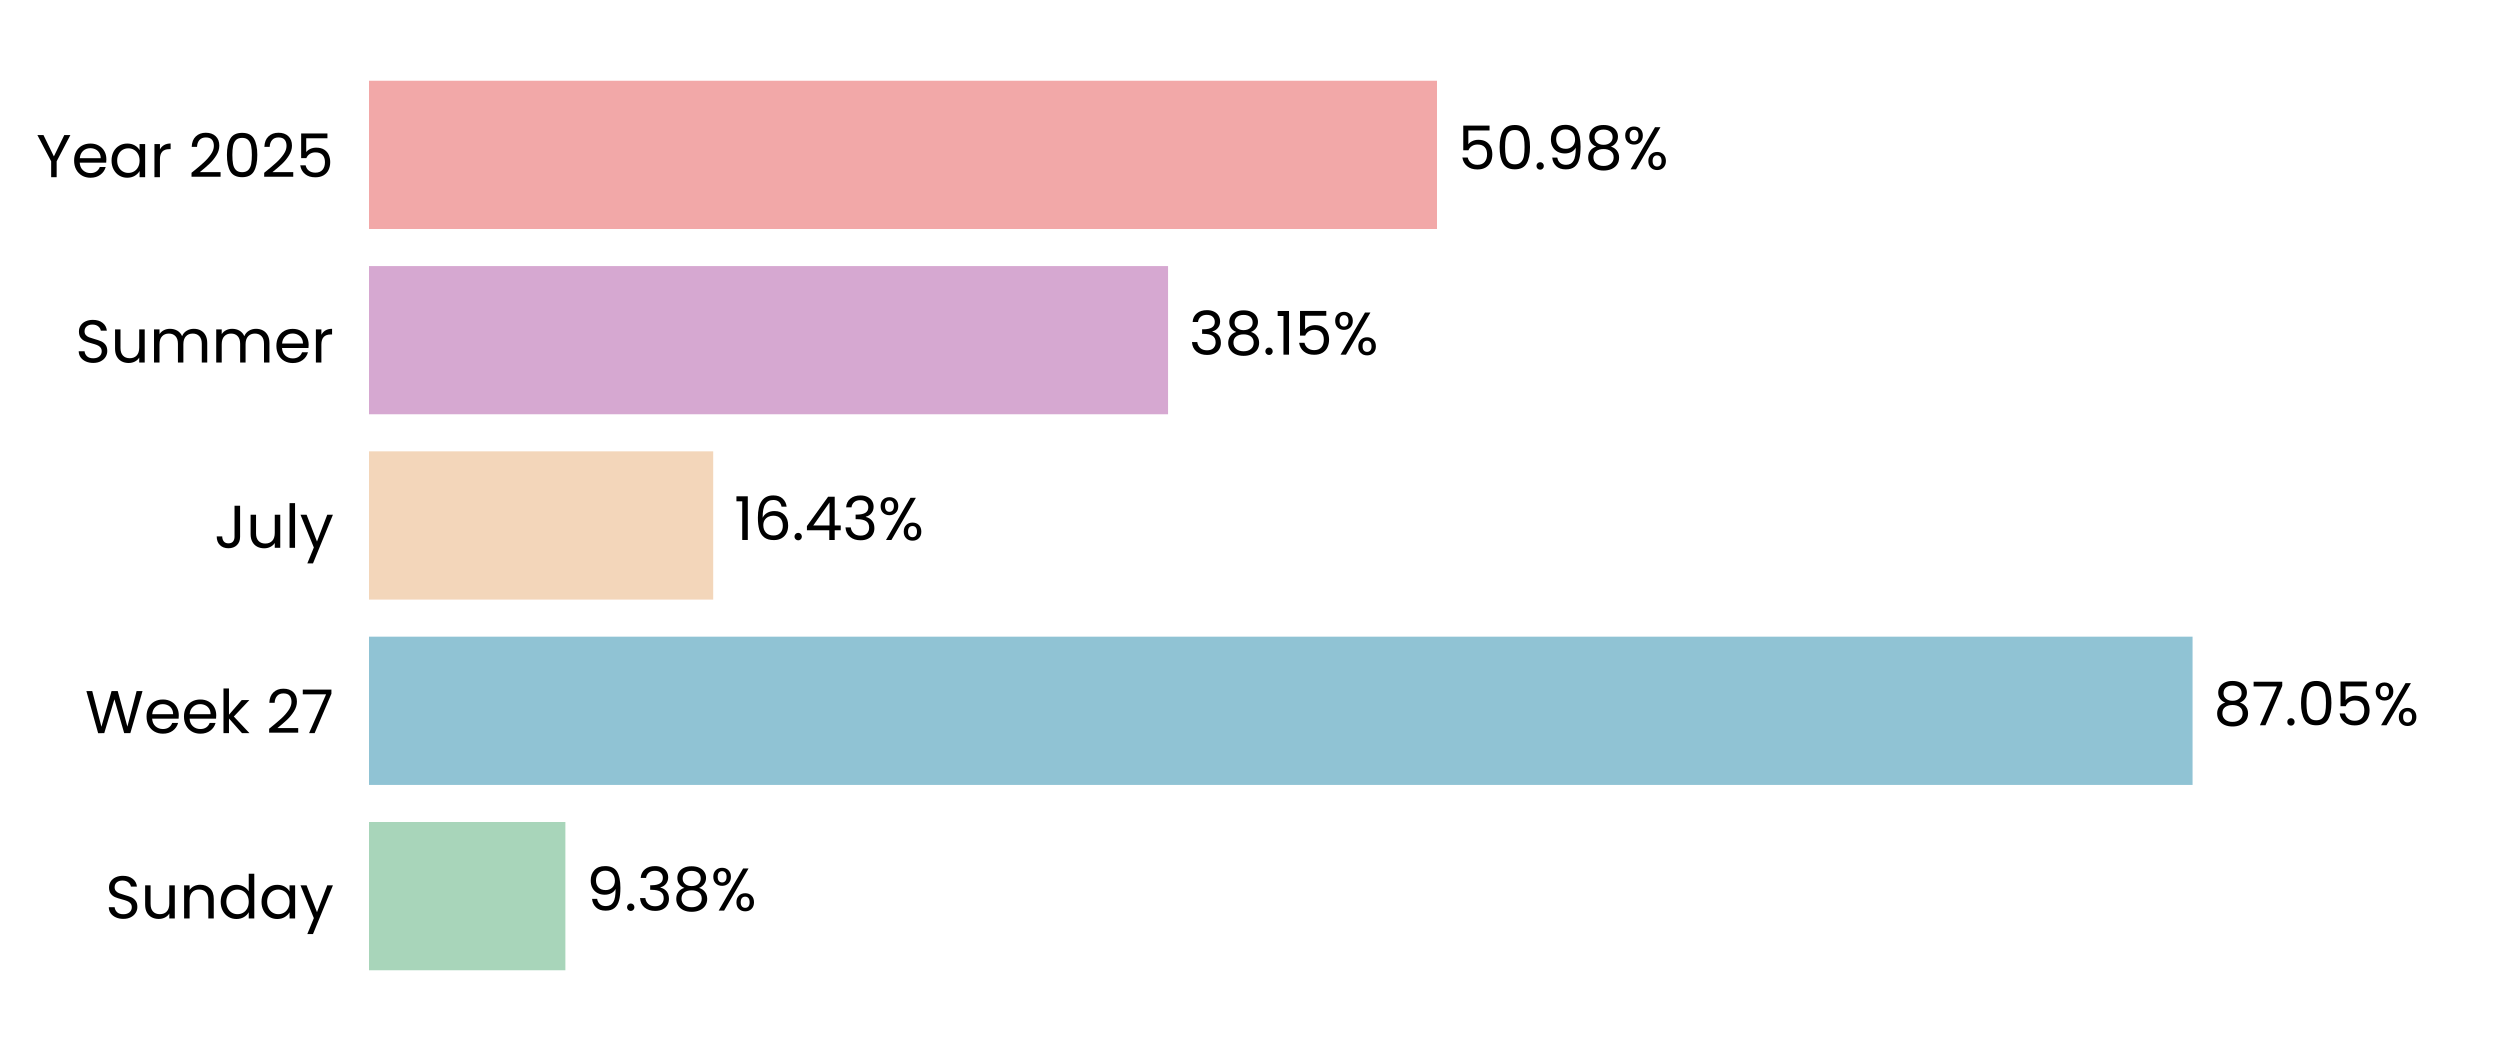
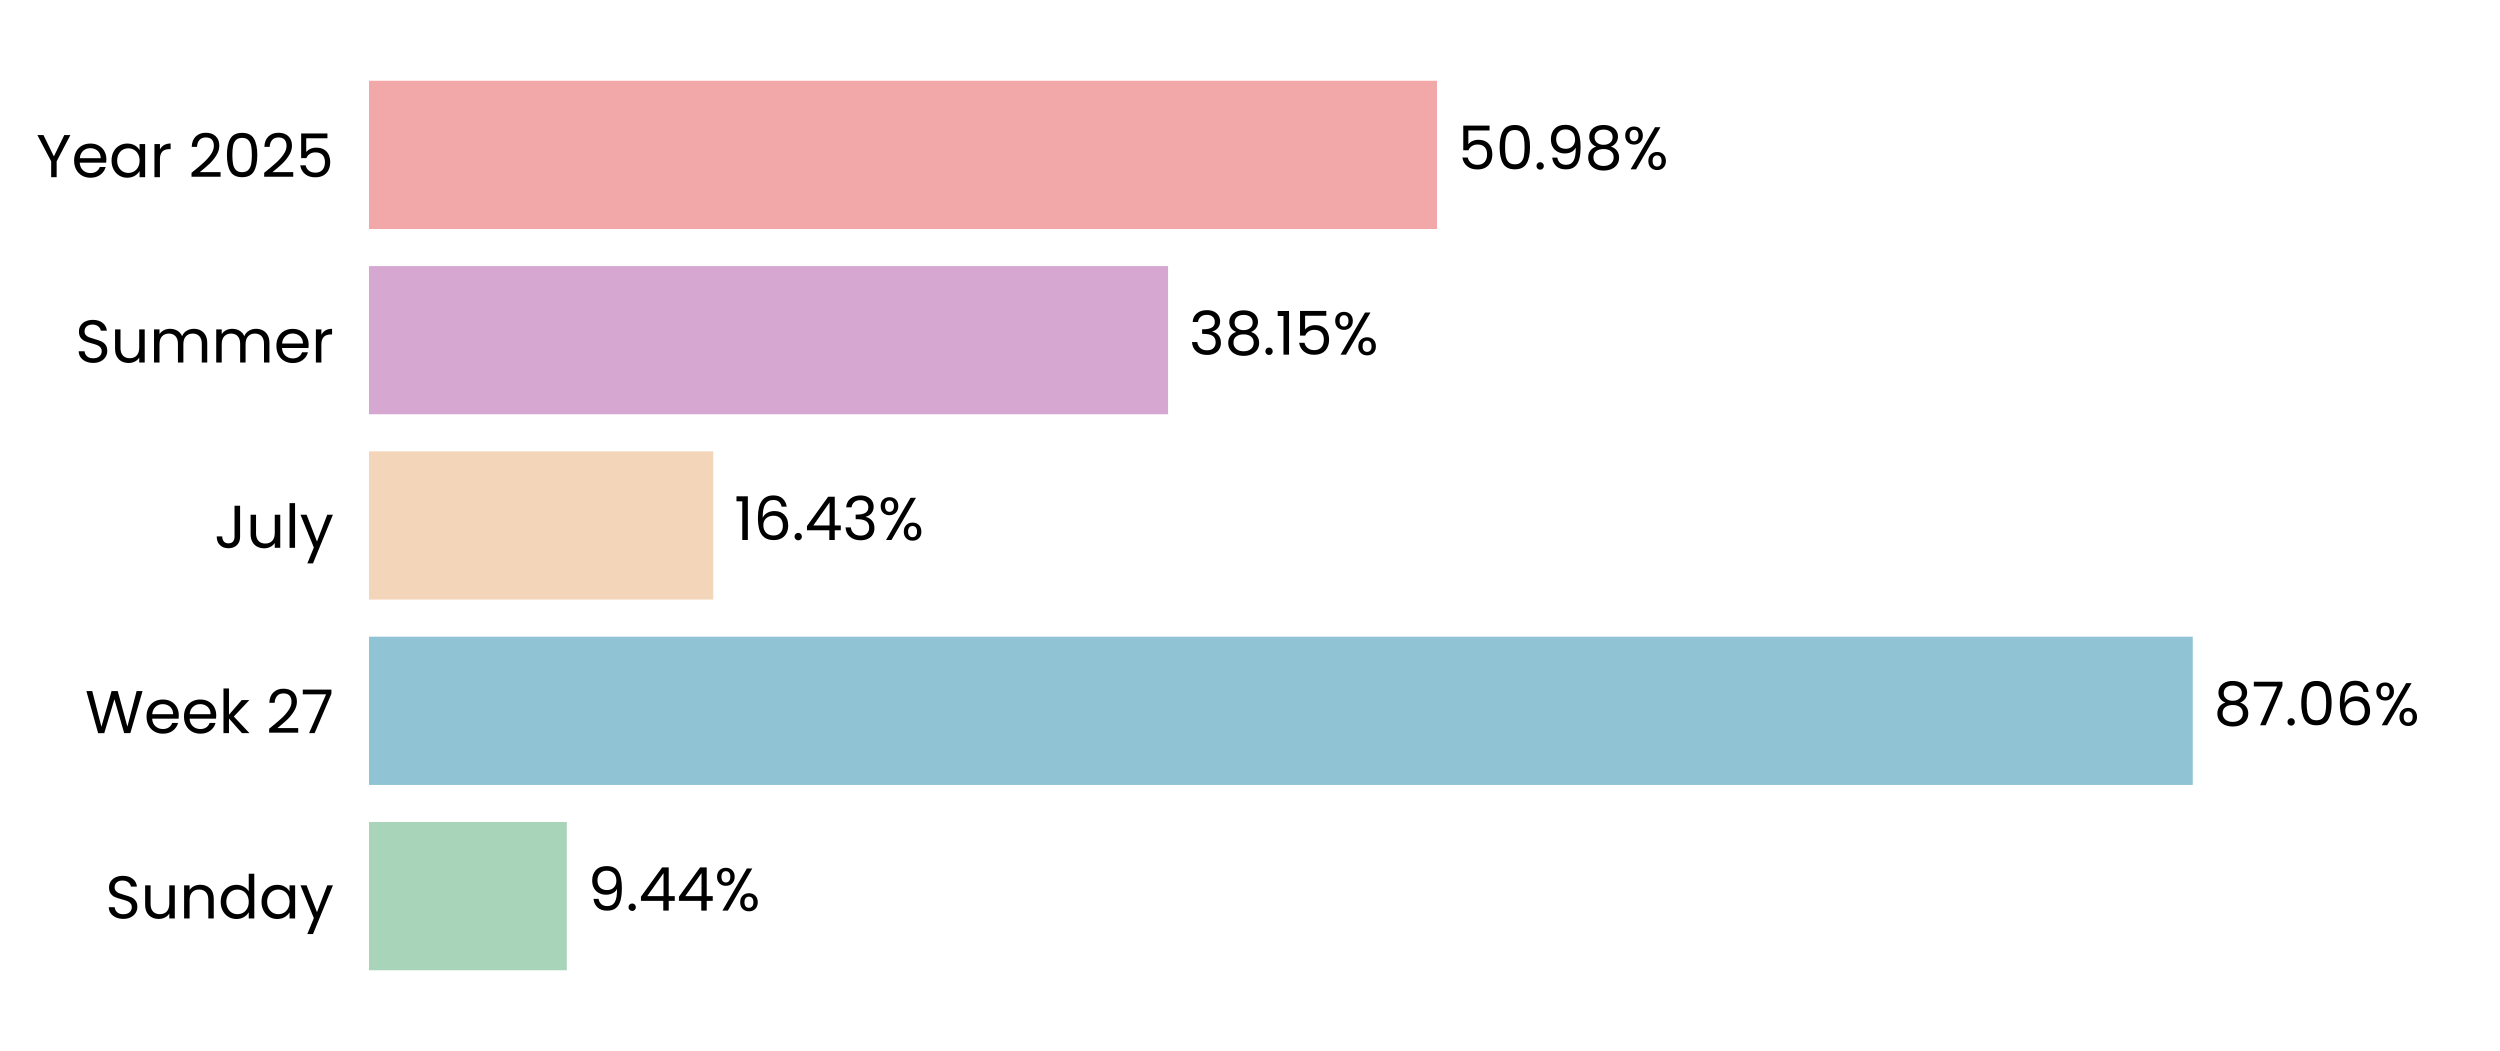
<svg xmlns="http://www.w3.org/2000/svg" xmlns:xlink="http://www.w3.org/1999/xlink" width="496.691pt" height="208.8pt" viewBox="0 0 496.691 208.8" version="1.1">
  <defs>
    <style type="text/css">*{stroke-linejoin: round; stroke-linecap: butt}</style>
  </defs>
  <g id="figure_1">
    <g id="patch_1">
      <path d="M 0 208.8  L 496.691 208.8  L 496.691 0  L 0 0  L 0 208.8  z " style="fill: none" />
    </g>
    <g id="axes_1">
      <g id="patch_2">
        <path d="M 73.311 201.6  L 489.491 201.6  L 489.491 7.2  L 73.311 7.2  L 73.311 201.6  z " style="fill: none" />
      </g>
      <g id="patch_3">
-         <path d="M 73.311 192.764  L 112.328 192.764  L 112.328 163.309  L 73.311 163.309  z " clip-path="url(#peda5d75c0d)" style="fill: #a8d5ba" />
+         <path d="M 73.311 192.764  L 112.617 192.764  L 112.617 163.309  L 73.311 163.309  z " clip-path="url(#p83540130d1)" style="fill: #a8d5ba" />
      </g>
      <g id="patch_4">
-         <path d="M 73.311 155.945  L 435.611 155.945  L 435.611 126.491  L 73.311 126.491  z " clip-path="url(#peda5d75c0d)" style="fill: #90c3d4" />
+         <path d="M 73.311 155.945  L 435.652 155.945  L 435.652 126.491  L 73.311 126.491  z " clip-path="url(#p83540130d1)" style="fill: #90c3d4" />
      </g>
      <g id="patch_5">
-         <path d="M 73.311 119.127  L 141.696 119.127  L 141.696 89.673  L 73.311 89.673  z " clip-path="url(#peda5d75c0d)" style="fill: #f3d6ba" />
+         <path d="M 73.311 119.127  L 141.705 119.127  L 141.705 89.673  L 73.311 89.673  z " clip-path="url(#p83540130d1)" style="fill: #f3d6ba" />
      </g>
      <g id="patch_6">
-         <path d="M 73.311 82.309  L 232.065 82.309  L 232.065 52.855  L 73.311 52.855  z " clip-path="url(#peda5d75c0d)" style="fill: #d6a8d1" />
+         <path d="M 73.311 82.309  L 232.068 82.309  L 232.068 52.855  L 73.311 52.855  z " clip-path="url(#p83540130d1)" style="fill: #d6a8d1" />
      </g>
      <g id="patch_7">
-         <path d="M 73.311 45.491  L 285.499 45.491  L 285.499 16.036  L 73.311 16.036  z " clip-path="url(#peda5d75c0d)" style="fill: #f2a8a8" />
+         <path d="M 73.311 45.491  L 285.5 45.491  L 285.5 16.036  L 73.311 16.036  z " clip-path="url(#p83540130d1)" style="fill: #f2a8a8" />
      </g>
      <g id="matplotlib.axis_1">
        <g id="ytick_1">
          <g id="text_1">
            <g transform="translate(20.92875 182.4764) scale(0.12 -0.12)">
              <defs>
                <path id="Poppins-Regular-53" d="M 1907 -45  Q 1466 -45 1117 112  Q 768 269 569 547  Q 371 826 365 1190  L 986 1190  Q 1018 877 1245 662  Q 1472 448 1907 448  Q 2323 448 2563 656  Q 2803 864 2803 1190  Q 2803 1446 2662 1606  Q 2522 1766 2310 1849  Q 2099 1933 1741 2029  Q 1299 2144 1033 2259  Q 768 2374 579 2620  Q 390 2867 390 3283  Q 390 3648 576 3929  Q 762 4211 1098 4364  Q 1434 4518 1869 4518  Q 2496 4518 2896 4204  Q 3296 3891 3347 3373  L 2707 3373  Q 2675 3629 2438 3824  Q 2202 4019 1811 4019  Q 1446 4019 1216 3830  Q 986 3642 986 3302  Q 986 3059 1123 2905  Q 1261 2752 1462 2672  Q 1664 2592 2029 2490  Q 2470 2368 2739 2249  Q 3008 2131 3200 1884  Q 3392 1638 3392 1216  Q 3392 890 3219 602  Q 3046 314 2707 134  Q 2368 -45 1907 -45  z " transform="scale(0.015625)" />
                <path id="Poppins-Regular-75" d="M 3603 3507  L 3603 0  L 3021 0  L 3021 518  Q 2854 250 2556 99  Q 2259 -51 1901 -51  Q 1491 -51 1164 118  Q 838 288 649 627  Q 461 966 461 1453  L 461 3507  L 1037 3507  L 1037 1530  Q 1037 1011 1299 732  Q 1562 454 2016 454  Q 2483 454 2752 742  Q 3021 1030 3021 1581  L 3021 3507  L 3603 3507  z " transform="scale(0.015625)" />
                <path id="Poppins-Regular-6e" d="M 2202 3571  Q 2842 3571 3238 3184  Q 3635 2797 3635 2067  L 3635 0  L 3059 0  L 3059 1984  Q 3059 2509 2796 2787  Q 2534 3066 2080 3066  Q 1619 3066 1347 2778  Q 1075 2490 1075 1939  L 1075 0  L 493 0  L 493 3507  L 1075 3507  L 1075 3008  Q 1248 3277 1545 3424  Q 1843 3571 2202 3571  z " transform="scale(0.015625)" />
                <path id="Poppins-Regular-64" d="M 275 1766  Q 275 2304 492 2710  Q 710 3117 1091 3341  Q 1472 3565 1946 3565  Q 2355 3565 2707 3376  Q 3059 3187 3245 2880  L 3245 4736  L 3834 4736  L 3834 0  L 3245 0  L 3245 659  Q 3072 346 2733 144  Q 2394 -58 1939 -58  Q 1472 -58 1091 172  Q 710 403 492 819  Q 275 1235 275 1766  z M 3245 1760  Q 3245 2157 3085 2451  Q 2925 2746 2653 2902  Q 2381 3059 2054 3059  Q 1728 3059 1459 2905  Q 1190 2752 1030 2457  Q 870 2163 870 1766  Q 870 1363 1030 1065  Q 1190 768 1459 611  Q 1728 454 2054 454  Q 2381 454 2653 611  Q 2925 768 3085 1065  Q 3245 1363 3245 1760  z " transform="scale(0.015625)" />
                <path id="Poppins-Regular-61" d="M 275 1766  Q 275 2304 492 2710  Q 710 3117 1091 3341  Q 1472 3565 1939 3565  Q 2400 3565 2739 3366  Q 3078 3168 3245 2867  L 3245 3507  L 3834 3507  L 3834 0  L 3245 0  L 3245 653  Q 3072 346 2729 144  Q 2387 -58 1933 -58  Q 1466 -58 1088 172  Q 710 403 492 819  Q 275 1235 275 1766  z M 3245 1760  Q 3245 2157 3085 2451  Q 2925 2746 2653 2902  Q 2381 3059 2054 3059  Q 1728 3059 1459 2905  Q 1190 2752 1030 2457  Q 870 2163 870 1766  Q 870 1363 1030 1065  Q 1190 768 1459 611  Q 1728 454 2054 454  Q 2381 454 2653 611  Q 2925 768 3085 1065  Q 3245 1363 3245 1760  z " transform="scale(0.015625)" />
                <path id="Poppins-Regular-79" d="M 3514 3507  L 1402 -1651  L 800 -1651  L 1491 38  L 77 3507  L 723 3507  L 1824 666  L 2912 3507  L 3514 3507  z " transform="scale(0.015625)" />
              </defs>
              <use xlink:href="#Poppins-Regular-53" />
              <use xlink:href="#Poppins-Regular-75" transform="translate(58.7 0)" />
              <use xlink:href="#Poppins-Regular-6e" transform="translate(122.7 0)" />
              <use xlink:href="#Poppins-Regular-64" transform="translate(186.7 0)" />
              <use xlink:href="#Poppins-Regular-61" transform="translate(254.3 0)" />
              <use xlink:href="#Poppins-Regular-79" transform="translate(321.8999 0)" />
            </g>
          </g>
        </g>
        <g id="ytick_2">
          <g id="text_2">
            <g transform="translate(16.88437 145.6582) scale(0.12 -0.12)">
              <defs>
                <path id="Poppins-Regular-57" d="M 6099 4461  L 4806 0  L 4154 0  L 3117 3590  L 2042 0  L 1395 -6  L 147 4461  L 768 4461  L 1741 678  L 2816 4461  L 3469 4461  L 4493 691  L 5472 4461  L 6099 4461  z " transform="scale(0.015625)" />
                <path id="Poppins-Regular-65" d="M 3693 1888  Q 3693 1722 3674 1536  L 870 1536  Q 902 1018 1225 726  Q 1549 435 2010 435  Q 2387 435 2640 611  Q 2893 787 2995 1082  L 3622 1082  Q 3482 576 3059 259  Q 2637 -58 2010 -58  Q 1510 -58 1116 166  Q 723 390 499 803  Q 275 1216 275 1760  Q 275 2304 492 2713  Q 710 3123 1104 3344  Q 1498 3565 2010 3565  Q 2509 3565 2893 3347  Q 3277 3130 3485 2749  Q 3693 2368 3693 1888  z M 3091 2010  Q 3091 2342 2944 2582  Q 2797 2822 2544 2947  Q 2291 3072 1984 3072  Q 1542 3072 1232 2790  Q 922 2509 877 2010  L 3091 2010  z " transform="scale(0.015625)" />
                <path id="Poppins-Regular-6b" d="M 2451 0  L 1075 1549  L 1075 0  L 493 0  L 493 4736  L 1075 4736  L 1075 1952  L 2426 3507  L 3238 3507  L 1587 1760  L 3245 0  L 2451 0  z " transform="scale(0.015625)" />
                <path id="Poppins-Regular-20" transform="scale(0.015625)" />
                <path id="Poppins-Regular-32" d="M 326 467  Q 1139 1120 1600 1539  Q 2061 1958 2377 2416  Q 2694 2874 2694 3315  Q 2694 3731 2492 3971  Q 2291 4211 1843 4211  Q 1408 4211 1168 3939  Q 928 3667 909 3213  L 346 3213  Q 371 3930 780 4320  Q 1190 4710 1837 4710  Q 2496 4710 2883 4345  Q 3270 3981 3270 3341  Q 3270 2810 2953 2307  Q 2637 1805 2233 1424  Q 1830 1043 1203 538  L 3405 538  L 3405 51  L 326 51  L 326 467  z " transform="scale(0.015625)" />
                <path id="Poppins-Regular-37" d="M 3245 4173  L 1466 0  L 877 0  L 2682 4115  L 211 4115  L 211 4614  L 3245 4614  L 3245 4173  z " transform="scale(0.015625)" />
              </defs>
              <use xlink:href="#Poppins-Regular-57" />
              <use xlink:href="#Poppins-Regular-65" transform="translate(97.59999 0)" />
              <use xlink:href="#Poppins-Regular-65" transform="translate(159.6 0)" />
              <use xlink:href="#Poppins-Regular-6b" transform="translate(221.6 0)" />
              <use xlink:href="#Poppins-Regular-20" transform="translate(273.0999 0)" />
              <use xlink:href="#Poppins-Regular-32" transform="translate(299.7999 0)" />
              <use xlink:href="#Poppins-Regular-37" transform="translate(357.2999 0)" />
            </g>
          </g>
        </g>
        <g id="ytick_3">
          <g id="text_3">
            <g transform="translate(42.56437 108.84) scale(0.12 -0.12)">
              <defs>
                <path id="Poppins-Regular-4a" d="M 2739 4461  L 2739 1165  Q 2739 614 2400 284  Q 2061 -45 1504 -45  Q 941 -45 601 291  Q 262 627 262 1210  L 845 1210  Q 851 883 1014 678  Q 1178 474 1504 474  Q 1830 474 1990 669  Q 2150 864 2150 1165  L 2150 4461  L 2739 4461  z " transform="scale(0.015625)" />
                <path id="Poppins-Regular-6c" d="M 1075 4736  L 1075 0  L 493 0  L 493 4736  L 1075 4736  z " transform="scale(0.015625)" />
              </defs>
              <use xlink:href="#Poppins-Regular-4a" />
              <use xlink:href="#Poppins-Regular-75" transform="translate(52.99999 0)" />
              <use xlink:href="#Poppins-Regular-6c" transform="translate(117 0)" />
              <use xlink:href="#Poppins-Regular-79" transform="translate(141.6 0)" />
            </g>
          </g>
        </g>
        <g id="ytick_4">
          <g id="text_4">
            <g transform="translate(14.95125 72.02182) scale(0.12 -0.12)">
              <defs>
                <path id="Poppins-Regular-6d" d="M 4710 3571  Q 5120 3571 5440 3401  Q 5760 3232 5945 2893  Q 6131 2554 6131 2067  L 6131 0  L 5555 0  L 5555 1984  Q 5555 2509 5296 2787  Q 5037 3066 4595 3066  Q 4141 3066 3872 2774  Q 3603 2483 3603 1933  L 3603 0  L 3027 0  L 3027 1984  Q 3027 2509 2768 2787  Q 2509 3066 2067 3066  Q 1613 3066 1344 2774  Q 1075 2483 1075 1933  L 1075 0  L 493 0  L 493 3507  L 1075 3507  L 1075 3002  Q 1248 3277 1539 3424  Q 1830 3571 2182 3571  Q 2624 3571 2963 3372  Q 3302 3174 3469 2790  Q 3616 3162 3955 3366  Q 4294 3571 4710 3571  z " transform="scale(0.015625)" />
                <path id="Poppins-Regular-72" d="M 1075 2938  Q 1229 3238 1513 3404  Q 1798 3571 2208 3571  L 2208 2970  L 2054 2970  Q 1075 2970 1075 1907  L 1075 0  L 493 0  L 493 3507  L 1075 3507  L 1075 2938  z " transform="scale(0.015625)" />
              </defs>
              <use xlink:href="#Poppins-Regular-53" />
              <use xlink:href="#Poppins-Regular-75" transform="translate(58.7 0)" />
              <use xlink:href="#Poppins-Regular-6d" transform="translate(122.7 0)" />
              <use xlink:href="#Poppins-Regular-6d" transform="translate(225.7 0)" />
              <use xlink:href="#Poppins-Regular-65" transform="translate(328.7 0)" />
              <use xlink:href="#Poppins-Regular-72" transform="translate(390.6999 0)" />
            </g>
          </g>
        </g>
        <g id="ytick_5">
          <g id="text_5">
            <g transform="translate(7.2 35.20364) scale(0.12 -0.12)">
              <defs>
                <path id="Poppins-Regular-59" d="M 3616 4461  L 2163 1683  L 2163 0  L 1581 0  L 1581 1683  L 122 4461  L 768 4461  L 1869 2202  L 2970 4461  L 3616 4461  z " transform="scale(0.015625)" />
                <path id="Poppins-Regular-30" d="M 397 2362  Q 397 3462 755 4080  Q 1114 4698 2010 4698  Q 2899 4698 3257 4080  Q 3616 3462 3616 2362  Q 3616 1242 3257 621  Q 2899 0 2010 0  Q 1114 0 755 621  Q 397 1242 397 2362  z M 3040 2362  Q 3040 2918 2966 3305  Q 2893 3693 2665 3929  Q 2438 4166 2010 4166  Q 1574 4166 1347 3929  Q 1120 3693 1046 3305  Q 973 2918 973 2362  Q 973 1786 1046 1395  Q 1120 1005 1347 768  Q 1574 531 2010 531  Q 2438 531 2665 768  Q 2893 1005 2966 1395  Q 3040 1786 3040 2362  z " transform="scale(0.015625)" />
                <path id="Poppins-Regular-35" d="M 3347 4122  L 1101 4122  L 1101 2662  Q 1248 2867 1536 2998  Q 1824 3130 2157 3130  Q 2688 3130 3021 2909  Q 3354 2688 3498 2339  Q 3642 1990 3642 1600  Q 3642 1139 3469 774  Q 3296 410 2941 198  Q 2586 -13 2061 -13  Q 1389 -13 973 332  Q 557 678 467 1254  L 1037 1254  Q 1120 890 1389 685  Q 1658 480 2067 480  Q 2573 480 2829 784  Q 3085 1088 3085 1587  Q 3085 2086 2829 2358  Q 2573 2630 2074 2630  Q 1734 2630 1481 2467  Q 1229 2304 1114 2022  L 563 2022  L 563 4634  L 3347 4634  L 3347 4122  z " transform="scale(0.015625)" />
              </defs>
              <use xlink:href="#Poppins-Regular-59" />
              <use xlink:href="#Poppins-Regular-65" transform="translate(58.39999 0)" />
              <use xlink:href="#Poppins-Regular-61" transform="translate(120.4 0)" />
              <use xlink:href="#Poppins-Regular-72" transform="translate(188 0)" />
              <use xlink:href="#Poppins-Regular-20" transform="translate(225.3 0)" />
              <use xlink:href="#Poppins-Regular-32" transform="translate(252 0)" />
              <use xlink:href="#Poppins-Regular-30" transform="translate(309.4999 0)" />
              <use xlink:href="#Poppins-Regular-32" transform="translate(372.2999 0)" />
              <use xlink:href="#Poppins-Regular-35" transform="translate(429.7999 0)" />
            </g>
          </g>
        </g>
      </g>
      <g id="text_6">
-         <g transform="translate(116.4899 180.9164) scale(0.12 -0.12)">
+         <g transform="translate(116.7789 180.9164) scale(0.12 -0.12)">
          <defs>
            <path id="Poppins-Regular-39" d="M 1146 1242  Q 1210 877 1443 678  Q 1677 480 2074 480  Q 2605 480 2857 896  Q 3110 1312 3098 2298  Q 2963 2010 2649 1846  Q 2336 1683 1952 1683  Q 1523 1683 1187 1859  Q 851 2035 659 2374  Q 467 2714 467 3194  Q 467 3878 864 4297  Q 1261 4717 1990 4717  Q 2886 4717 3248 4134  Q 3610 3552 3610 2400  Q 3610 1594 3466 1069  Q 3322 544 2979 269  Q 2637 -6 2042 -6  Q 1389 -6 1024 346  Q 659 698 608 1242  L 1146 1242  z M 2048 2176  Q 2477 2176 2752 2441  Q 3027 2707 3027 3162  Q 3027 3642 2758 3936  Q 2490 4230 2003 4230  Q 1555 4230 1289 3948  Q 1024 3667 1024 3206  Q 1024 2739 1286 2457  Q 1549 2176 2048 2176  z " transform="scale(0.015625)" />
            <path id="Poppins-Regular-2e" d="M 678 -38  Q 512 -38 397 77  Q 282 192 282 358  Q 282 525 397 640  Q 512 755 678 755  Q 838 755 950 640  Q 1062 525 1062 358  Q 1062 192 950 77  Q 838 -38 678 -38  z " transform="scale(0.015625)" />
-             <path id="Poppins-Regular-33" d="M 384 3462  Q 429 4051 838 4384  Q 1248 4717 1901 4717  Q 2336 4717 2653 4560  Q 2970 4403 3133 4134  Q 3296 3866 3296 3526  Q 3296 3130 3069 2842  Q 2842 2554 2477 2470  L 2477 2438  Q 2893 2336 3136 2035  Q 3379 1734 3379 1248  Q 3379 883 3212 592  Q 3046 301 2713 134  Q 2381 -32 1914 -32  Q 1235 -32 800 323  Q 365 678 314 1331  L 877 1331  Q 922 947 1190 704  Q 1459 461 1907 461  Q 2355 461 2588 694  Q 2822 928 2822 1299  Q 2822 1779 2502 1990  Q 2182 2202 1536 2202  L 1389 2202  L 1389 2688  L 1542 2688  Q 2131 2694 2432 2883  Q 2733 3072 2733 3469  Q 2733 3808 2512 4013  Q 2291 4218 1882 4218  Q 1485 4218 1241 4013  Q 998 3808 954 3462  L 384 3462  z " transform="scale(0.015625)" />
-             <path id="Poppins-Regular-38" d="M 1242 2406  Q 883 2547 691 2816  Q 499 3085 499 3469  Q 499 3814 672 4092  Q 845 4371 1187 4534  Q 1530 4698 2016 4698  Q 2502 4698 2844 4534  Q 3187 4371 3363 4092  Q 3539 3814 3539 3469  Q 3539 3098 3340 2819  Q 3142 2541 2797 2406  Q 3194 2285 3427 1981  Q 3661 1677 3661 1248  Q 3661 832 3456 521  Q 3251 211 2876 41  Q 2502 -128 2016 -128  Q 1530 -128 1162 41  Q 794 211 589 521  Q 384 832 384 1248  Q 384 1677 614 1984  Q 845 2291 1242 2406  z M 2976 3398  Q 2976 3789 2720 4000  Q 2464 4211 2016 4211  Q 1574 4211 1318 4000  Q 1062 3789 1062 3392  Q 1062 3034 1328 2816  Q 1594 2598 2016 2598  Q 2445 2598 2710 2819  Q 2976 3040 2976 3398  z M 2016 2150  Q 1542 2150 1241 1929  Q 941 1709 941 1267  Q 941 858 1232 608  Q 1523 358 2016 358  Q 2509 358 2797 608  Q 3085 858 3085 1267  Q 3085 1696 2790 1923  Q 2496 2150 2016 2150  z " transform="scale(0.015625)" />
+             <path id="Poppins-Regular-34" d="M 256 1030  L 256 1472  L 2502 4582  L 3200 4582  L 3200 1536  L 3840 1536  L 3840 1030  L 3200 1030  L 3200 0  L 2624 0  L 2624 1030  L 256 1030  z M 2650 3974  L 928 1536  L 2650 1536  L 2650 3974  z " transform="scale(0.015625)" />
            <path id="Poppins-Regular-25" d="M 269 3584  Q 269 4019 531 4278  Q 794 4538 1203 4538  Q 1613 4538 1875 4278  Q 2138 4019 2138 3584  Q 2138 3142 1875 2883  Q 1613 2624 1203 2624  Q 794 2624 531 2883  Q 269 3142 269 3584  z M 4006 4467  L 1414 0  L 838 0  L 3430 4467  L 4006 4467  z M 1203 4179  Q 986 4179 861 4028  Q 736 3878 736 3584  Q 736 3290 861 3136  Q 986 2982 1203 2982  Q 1421 2982 1549 3139  Q 1677 3296 1677 3584  Q 1677 3878 1549 4028  Q 1421 4179 1203 4179  z M 2720 883  Q 2720 1325 2982 1584  Q 3245 1843 3654 1843  Q 4064 1843 4323 1584  Q 4582 1325 4582 883  Q 4582 448 4323 185  Q 4064 -77 3654 -77  Q 3245 -77 2982 182  Q 2720 442 2720 883  z M 3648 1478  Q 3430 1478 3302 1328  Q 3174 1178 3174 883  Q 3174 595 3302 444  Q 3430 294 3648 294  Q 3866 294 3994 444  Q 4122 595 4122 883  Q 4122 1178 3994 1328  Q 3866 1478 3648 1478  z " transform="scale(0.015625)" />
          </defs>
          <use xlink:href="#Poppins-Regular-39" />
          <use xlink:href="#Poppins-Regular-2e" transform="translate(62.99999 0)" />
-           <use xlink:href="#Poppins-Regular-33" transform="translate(83.99997 0)" />
-           <use xlink:href="#Poppins-Regular-38" transform="translate(142.9 0)" />
-           <use xlink:href="#Poppins-Regular-25" transform="translate(206 0)" />
+           <use xlink:href="#Poppins-Regular-34" transform="translate(83.99997 0)" />
+           <use xlink:href="#Poppins-Regular-34" transform="translate(146.9 0)" />
+           <use xlink:href="#Poppins-Regular-25" transform="translate(209.8 0)" />
        </g>
      </g>
      <g id="text_7">
-         <g transform="translate(439.7726 144.0982) scale(0.12 -0.12)">
+         <g transform="translate(439.8139 144.0982) scale(0.12 -0.12)">
+           <defs>
+             <path id="Poppins-Regular-38" d="M 1242 2406  Q 883 2547 691 2816  Q 499 3085 499 3469  Q 499 3814 672 4092  Q 845 4371 1187 4534  Q 1530 4698 2016 4698  Q 2502 4698 2844 4534  Q 3187 4371 3363 4092  Q 3539 3814 3539 3469  Q 3539 3098 3340 2819  Q 3142 2541 2797 2406  Q 3194 2285 3427 1981  Q 3661 1677 3661 1248  Q 3661 832 3456 521  Q 3251 211 2876 41  Q 2502 -128 2016 -128  Q 1530 -128 1162 41  Q 794 211 589 521  Q 384 832 384 1248  Q 384 1677 614 1984  Q 845 2291 1242 2406  z M 2976 3398  Q 2976 3789 2720 4000  Q 2464 4211 2016 4211  Q 1574 4211 1318 4000  Q 1062 3789 1062 3392  Q 1062 3034 1328 2816  Q 1594 2598 2016 2598  Q 2445 2598 2710 2819  Q 2976 3040 2976 3398  z M 2016 2150  Q 1542 2150 1241 1929  Q 941 1709 941 1267  Q 941 858 1232 608  Q 1523 358 2016 358  Q 2509 358 2797 608  Q 3085 858 3085 1267  Q 3085 1696 2790 1923  Q 2496 2150 2016 2150  z " transform="scale(0.015625)" />
+             <path id="Poppins-Regular-36" d="M 2976 3526  Q 2835 4237 2099 4237  Q 1530 4237 1248 3798  Q 966 3360 973 2355  Q 1120 2688 1462 2877  Q 1805 3066 2227 3066  Q 2886 3066 3280 2656  Q 3674 2246 3674 1523  Q 3674 1088 3504 742  Q 3334 397 2992 192  Q 2650 -13 2163 -13  Q 1504 -13 1133 281  Q 762 576 614 1094  Q 467 1613 467 2374  Q 467 4723 2106 4723  Q 2733 4723 3091 4384  Q 3450 4045 3514 3526  L 2976 3526  z M 2106 2573  Q 1830 2573 1587 2461  Q 1344 2349 1193 2121  Q 1043 1894 1043 1568  Q 1043 1082 1324 778  Q 1606 474 2131 474  Q 2579 474 2844 752  Q 3110 1030 3110 1504  Q 3110 2003 2854 2288  Q 2598 2573 2106 2573  z " transform="scale(0.015625)" />
+           </defs>
          <use xlink:href="#Poppins-Regular-38" />
          <use xlink:href="#Poppins-Regular-37" transform="translate(63.09999 0)" />
          <use xlink:href="#Poppins-Regular-2e" transform="translate(117.7 0)" />
          <use xlink:href="#Poppins-Regular-30" transform="translate(138.7 0)" />
-           <use xlink:href="#Poppins-Regular-35" transform="translate(201.5 0)" />
-           <use xlink:href="#Poppins-Regular-25" transform="translate(264.2999 0)" />
+           <use xlink:href="#Poppins-Regular-36" transform="translate(201.5 0)" />
+           <use xlink:href="#Poppins-Regular-25" transform="translate(264.9999 0)" />
        </g>
      </g>
      <g id="text_8">
-         <g transform="translate(145.8575 107.28) scale(0.12 -0.12)">
+         <g transform="translate(145.8668 107.28) scale(0.12 -0.12)">
          <defs>
            <path id="Poppins-Regular-31" d="M 243 4096  L 243 4627  L 1446 4627  L 1446 0  L 858 0  L 858 4096  L 243 4096  z " transform="scale(0.015625)" />
-             <path id="Poppins-Regular-36" d="M 2976 3526  Q 2835 4237 2099 4237  Q 1530 4237 1248 3798  Q 966 3360 973 2355  Q 1120 2688 1462 2877  Q 1805 3066 2227 3066  Q 2886 3066 3280 2656  Q 3674 2246 3674 1523  Q 3674 1088 3504 742  Q 3334 397 2992 192  Q 2650 -13 2163 -13  Q 1504 -13 1133 281  Q 762 576 614 1094  Q 467 1613 467 2374  Q 467 4723 2106 4723  Q 2733 4723 3091 4384  Q 3450 4045 3514 3526  L 2976 3526  z M 2106 2573  Q 1830 2573 1587 2461  Q 1344 2349 1193 2121  Q 1043 1894 1043 1568  Q 1043 1082 1324 778  Q 1606 474 2131 474  Q 2579 474 2844 752  Q 3110 1030 3110 1504  Q 3110 2003 2854 2288  Q 2598 2573 2106 2573  z " transform="scale(0.015625)" />
-             <path id="Poppins-Regular-34" d="M 256 1030  L 256 1472  L 2502 4582  L 3200 4582  L 3200 1536  L 3840 1536  L 3840 1030  L 3200 1030  L 3200 0  L 2624 0  L 2624 1030  L 256 1030  z M 2650 3974  L 928 1536  L 2650 1536  L 2650 3974  z " transform="scale(0.015625)" />
+             <path id="Poppins-Regular-33" d="M 384 3462  Q 429 4051 838 4384  Q 1248 4717 1901 4717  Q 2336 4717 2653 4560  Q 2970 4403 3133 4134  Q 3296 3866 3296 3526  Q 3296 3130 3069 2842  Q 2842 2554 2477 2470  L 2477 2438  Q 2893 2336 3136 2035  Q 3379 1734 3379 1248  Q 3379 883 3212 592  Q 3046 301 2713 134  Q 2381 -32 1914 -32  Q 1235 -32 800 323  Q 365 678 314 1331  L 877 1331  Q 922 947 1190 704  Q 1459 461 1907 461  Q 2355 461 2588 694  Q 2822 928 2822 1299  Q 2822 1779 2502 1990  Q 2182 2202 1536 2202  L 1389 2202  L 1389 2688  L 1542 2688  Q 2131 2694 2432 2883  Q 2733 3072 2733 3469  Q 2733 3808 2512 4013  Q 2291 4218 1882 4218  Q 1485 4218 1241 4013  Q 998 3808 954 3462  L 384 3462  z " transform="scale(0.015625)" />
          </defs>
          <use xlink:href="#Poppins-Regular-31" />
          <use xlink:href="#Poppins-Regular-36" transform="translate(31.99998 0)" />
          <use xlink:href="#Poppins-Regular-2e" transform="translate(95.49997 0)" />
          <use xlink:href="#Poppins-Regular-34" transform="translate(116.5 0)" />
          <use xlink:href="#Poppins-Regular-33" transform="translate(179.3999 0)" />
          <use xlink:href="#Poppins-Regular-25" transform="translate(238.2999 0)" />
        </g>
      </g>
      <g id="text_9">
-         <g transform="translate(236.2265 70.46182) scale(0.12 -0.12)">
+         <g transform="translate(236.2296 70.46182) scale(0.12 -0.12)">
          <use xlink:href="#Poppins-Regular-33" />
          <use xlink:href="#Poppins-Regular-38" transform="translate(58.89999 0)" />
          <use xlink:href="#Poppins-Regular-2e" transform="translate(122 0)" />
          <use xlink:href="#Poppins-Regular-31" transform="translate(143 0)" />
          <use xlink:href="#Poppins-Regular-35" transform="translate(175 0)" />
          <use xlink:href="#Poppins-Regular-25" transform="translate(237.7999 0)" />
        </g>
      </g>
      <g id="text_10">
-         <g transform="translate(289.6607 33.64364) scale(0.12 -0.12)">
+         <g transform="translate(289.6615 33.64364) scale(0.12 -0.12)">
          <use xlink:href="#Poppins-Regular-35" />
          <use xlink:href="#Poppins-Regular-30" transform="translate(62.79999 0)" />
          <use xlink:href="#Poppins-Regular-2e" transform="translate(125.6 0)" />
          <use xlink:href="#Poppins-Regular-39" transform="translate(146.6 0)" />
          <use xlink:href="#Poppins-Regular-38" transform="translate(209.5999 0)" />
          <use xlink:href="#Poppins-Regular-25" transform="translate(272.6999 0)" />
        </g>
      </g>
    </g>
  </g>
  <defs>
-     <clipPath id="peda5d75c0d">
+     <clipPath id="p83540130d1">
      <rect x="73.311" y="7.2" width="416.18" height="194.4" />
    </clipPath>
  </defs>
</svg>
